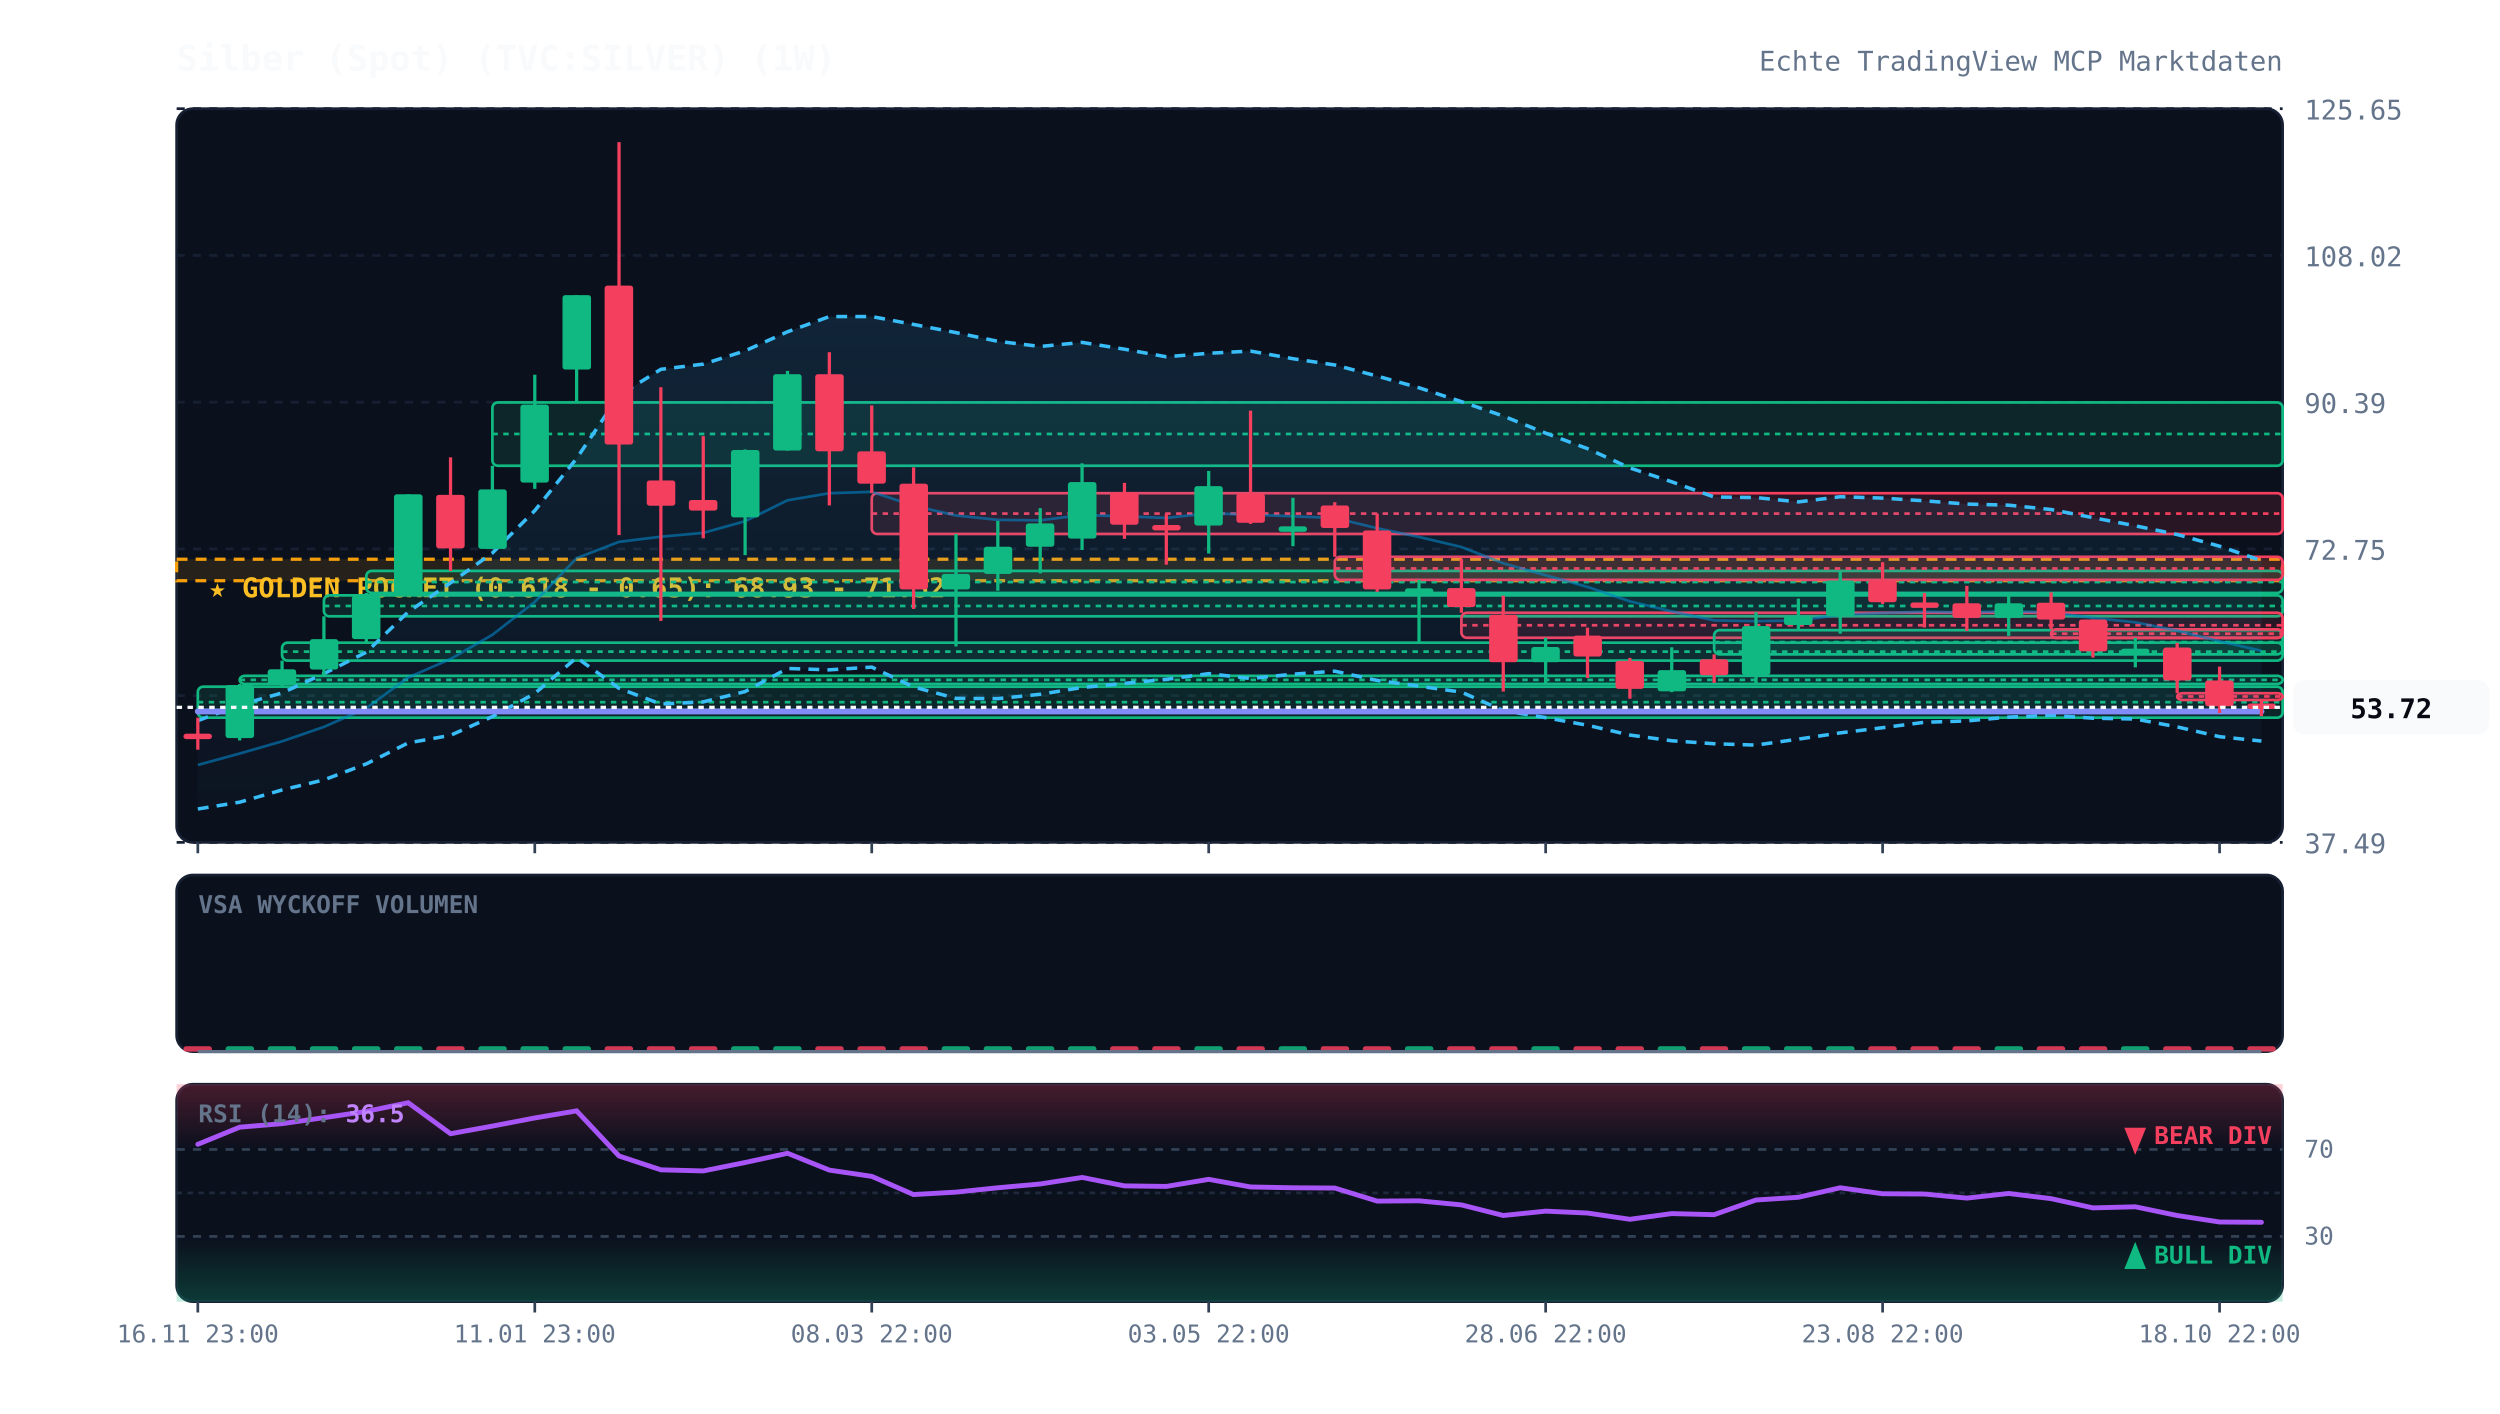
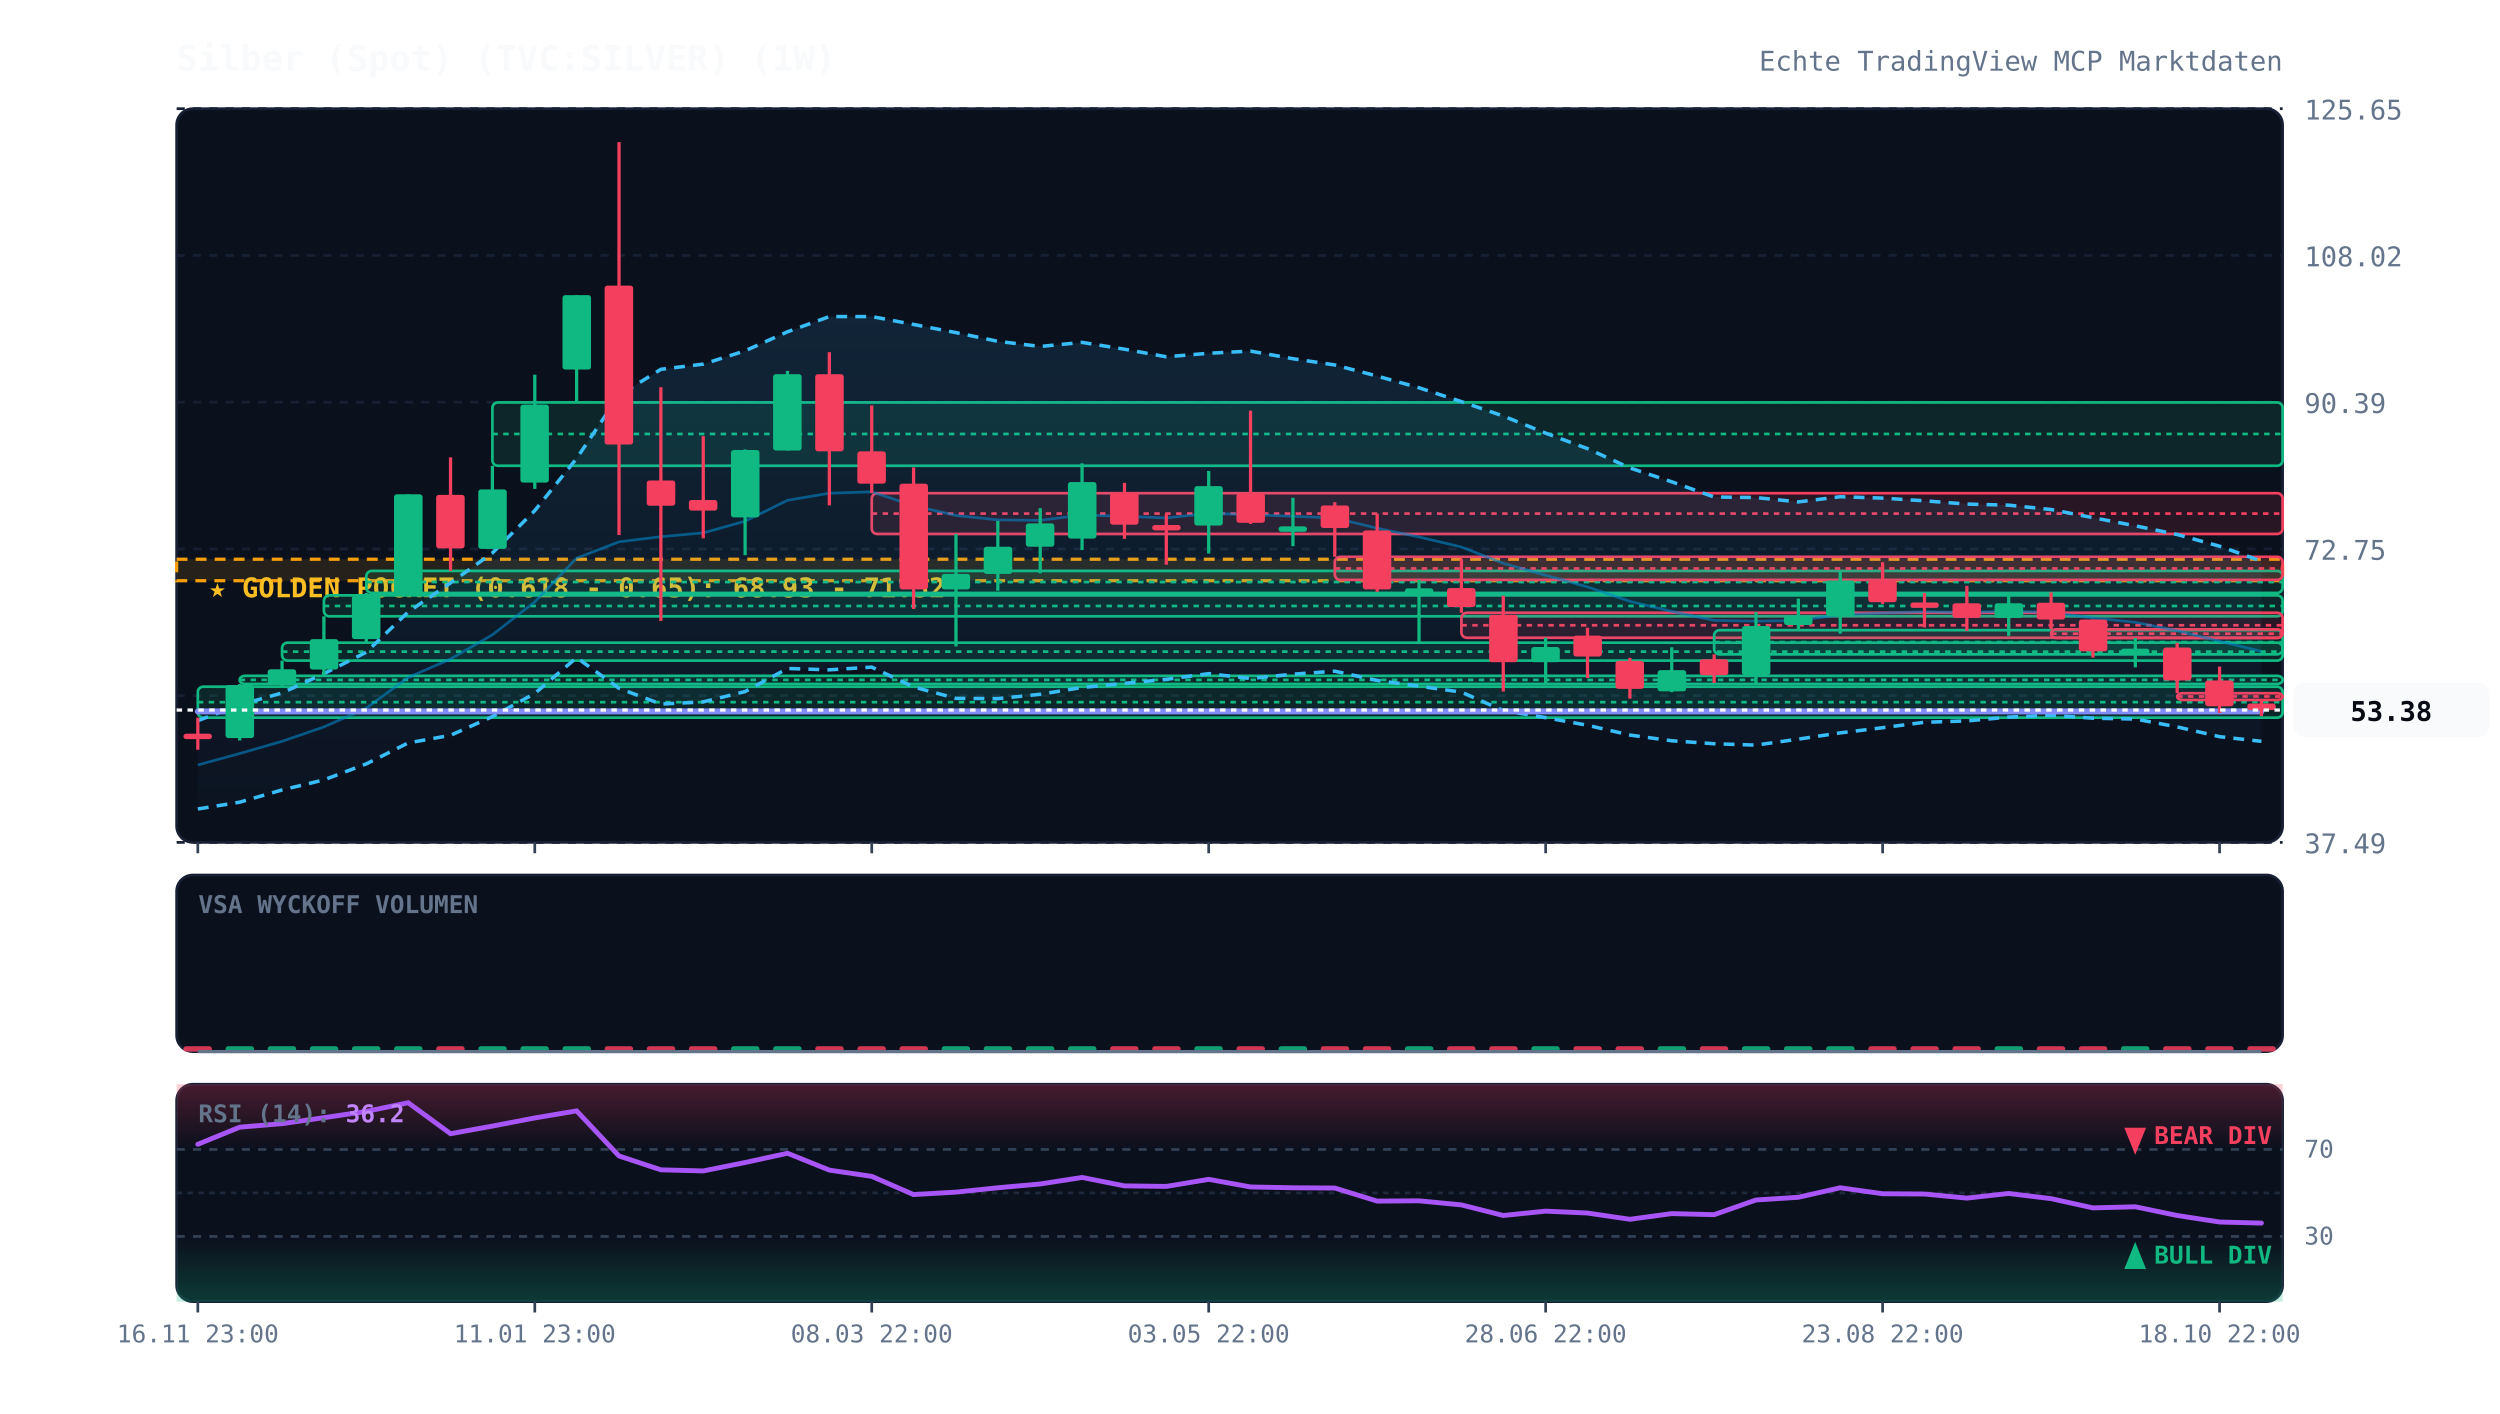
<svg xmlns="http://www.w3.org/2000/svg" viewBox="0 0 920 520" width="100%" height="100%" style="background:#070a13; font-family:'JetBrains Mono', monospace;">
  <defs>
    <linearGradient id="cloud-grad" x1="0%" y1="0%" x2="0%" y2="100%">
      <stop offset="0%" stop-color="#38bdf8" stop-opacity="0.12" />
      <stop offset="100%" stop-color="#38bdf8" stop-opacity="0.02" />
    </linearGradient>
    <linearGradient id="rsi-overbought" x1="0%" y1="0%" x2="0%" y2="100%">
      <stop offset="0%" stop-color="#f43f5e" stop-opacity="0.25" />
      <stop offset="100%" stop-color="#f43f5e" stop-opacity="0.0" />
    </linearGradient>
    <linearGradient id="rsi-oversold" x1="0%" y1="0%" x2="0%" y2="100%">
      <stop offset="0%" stop-color="#10b981" stop-opacity="0.0" />
      <stop offset="100%" stop-color="#10b981" stop-opacity="0.25" />
    </linearGradient>
  </defs>
  <rect x="65" y="40" width="775" height="270" fill="#0b101d" rx="6" stroke="#172033" stroke-width="1" />
  <rect x="65" y="322" width="775" height="65" fill="#0b101d" rx="6" stroke="#172033" stroke-width="1" />
  <rect x="65" y="399" width="775" height="80" fill="#0b101d" rx="6" stroke="#172033" stroke-width="1" />
  <line x1="65" y1="310.0" x2="840" y2="310.0" stroke="#172033" stroke-dasharray="3,3" stroke-width="1" />
  <text x="848" y="314.0" fill="#64748b" font-size="10" text-anchor="start">37.49</text>
  <line x1="65" y1="256.0" x2="840" y2="256.0" stroke="#172033" stroke-dasharray="3,3" stroke-width="1" />
  <text x="848" y="260.0" fill="#64748b" font-size="10" text-anchor="start">55.12</text>
  <line x1="65" y1="202.0" x2="840" y2="202.0" stroke="#172033" stroke-dasharray="3,3" stroke-width="1" />
  <text x="848" y="206.0" fill="#64748b" font-size="10" text-anchor="start">72.75</text>
  <line x1="65" y1="148.0" x2="840" y2="148.0" stroke="#172033" stroke-dasharray="3,3" stroke-width="1" />
  <text x="848" y="152.0" fill="#64748b" font-size="10" text-anchor="start">90.39</text>
  <line x1="65" y1="94.0" x2="840" y2="94.0" stroke="#172033" stroke-dasharray="3,3" stroke-width="1" />
  <text x="848" y="98.0" fill="#64748b" font-size="10" text-anchor="start">108.02</text>
  <line x1="65" y1="40.0" x2="840" y2="40.0" stroke="#172033" stroke-dasharray="3,3" stroke-width="1" />
  <text x="848" y="44.0" fill="#64748b" font-size="10" text-anchor="start">125.65</text>
  <rect x="65" y="205.8" width="775" height="7.9" fill="rgba(245, 158, 11, 0.12)" stroke="#f59e0b" stroke-dasharray="4,3" stroke-width="1.2" />
  <text x="77" y="219.8" fill="#fbbf24" font-size="10" font-weight="bold">★ GOLDEN POCKET (0.618 - 0.65): 68.93 - 71.52</text>
  <rect x="72.8" y="252.7" width="767.2" height="11.4" fill="rgba(16, 185, 129, 0.13)" stroke="#10b981" stroke-width="1" rx="2" />
  <line x1="72.8" y1="258.4" x2="840" y2="258.4" stroke="#10b981" stroke-dasharray="2,2" stroke-width="1" />
  <rect x="88.2" y="248.7" width="751.8" height="3.0" fill="rgba(16, 185, 129, 0.13)" stroke="#10b981" stroke-width="1" rx="2" />
  <line x1="88.2" y1="250.2" x2="840" y2="250.2" stroke="#10b981" stroke-dasharray="2,2" stroke-width="1" />
  <rect x="103.8" y="236.5" width="736.2" height="6.6" fill="rgba(16, 185, 129, 0.13)" stroke="#10b981" stroke-width="1" rx="2" />
  <line x1="103.8" y1="239.8" x2="840" y2="239.8" stroke="#10b981" stroke-dasharray="2,2" stroke-width="1" />
  <rect x="119.2" y="219.1" width="720.8" height="7.7" fill="rgba(16, 185, 129, 0.13)" stroke="#10b981" stroke-width="1" rx="2" />
  <line x1="119.2" y1="223.0" x2="840" y2="223.0" stroke="#10b981" stroke-dasharray="2,2" stroke-width="1" />
  <rect x="134.8" y="210.1" width="705.2" height="8.1" fill="rgba(16, 185, 129, 0.13)" stroke="#10b981" stroke-width="1" rx="2" />
  <line x1="134.8" y1="214.2" x2="840" y2="214.2" stroke="#10b981" stroke-dasharray="2,2" stroke-width="1" />
  <rect x="181.2" y="148.1" width="658.8" height="23.3" fill="rgba(16, 185, 129, 0.13)" stroke="#10b981" stroke-width="1" rx="2" />
  <line x1="181.2" y1="159.7" x2="840" y2="159.7" stroke="#10b981" stroke-dasharray="2,2" stroke-width="1" />
  <rect x="320.8" y="181.5" width="519.2" height="15.0" fill="rgba(244, 63, 94, 0.13)" stroke="#f43f5e" stroke-width="1" rx="2" />
  <line x1="320.8" y1="189.0" x2="840" y2="189.0" stroke="#f43f5e" stroke-dasharray="2,2" stroke-width="1" />
  <rect x="491.2" y="204.9" width="348.8" height="8.5" fill="rgba(244, 63, 94, 0.13)" stroke="#f43f5e" stroke-width="1" rx="2" />
  <line x1="491.2" y1="209.2" x2="840" y2="209.2" stroke="#f43f5e" stroke-dasharray="2,2" stroke-width="1" />
  <rect x="537.8" y="225.5" width="302.2" height="9.2" fill="rgba(244, 63, 94, 0.13)" stroke="#f43f5e" stroke-width="1" rx="2" />
  <line x1="537.8" y1="230.1" x2="840" y2="230.1" stroke="#f43f5e" stroke-dasharray="2,2" stroke-width="1" />
  <rect x="630.8" y="231.9" width="209.2" height="8.9" fill="rgba(16, 185, 129, 0.13)" stroke="#10b981" stroke-width="1" rx="2" />
  <line x1="630.8" y1="236.3" x2="840" y2="236.3" stroke="#10b981" stroke-dasharray="2,2" stroke-width="1" />
  <rect x="754.8" y="231.6" width="85.2" height="3.2" fill="rgba(244, 63, 94, 0.13)" stroke="#f43f5e" stroke-width="1" rx="2" />
  <line x1="754.8" y1="233.2" x2="840" y2="233.2" stroke="#f43f5e" stroke-dasharray="2,2" stroke-width="1" />
  <rect x="801.2" y="255.1" width="38.8" height="2.5" fill="rgba(244, 63, 94, 0.13)" stroke="#f43f5e" stroke-width="1" rx="2" />
  <line x1="801.2" y1="256.3" x2="840" y2="256.3" stroke="#f43f5e" stroke-dasharray="2,2" stroke-width="1" />
-   <polygon points="72.8,265.2 88.2,259.4 103.8,255.0 119.2,247.9 134.8,240.0 150.2,225.2 165.8,214.5 181.2,203.5 196.8,187.9 212.2,168.7 227.8,145.5 243.2,135.9 258.8,134.0 274.2,129.1 289.8,122.1 305.2,116.5 320.8,116.5 336.2,119.4 351.8,122.4 367.2,125.6 382.8,127.5 398.2,126.0 413.8,128.5 429.2,131.3 444.8,130.0 460.2,129.2 475.8,132.0 491.2,134.3 506.8,138.4 522.2,142.7 537.8,147.8 553.2,153.1 568.8,159.4 584.2,165.1 599.8,172.2 615.2,177.3 630.8,182.9 646.2,183.1 661.8,184.7 677.2,182.8 692.8,183.3 708.2,184.3 723.8,185.5 739.2,185.9 754.8,187.5 770.2,190.5 785.8,193.5 801.2,196.7 816.8,201.0 832.2,206.3 832.2,272.7 816.8,271.1 801.2,267.5 785.8,264.6 770.2,264.3 754.8,263.2 739.2,263.9 723.8,265.3 708.2,265.8 692.8,267.8 677.2,269.7 661.8,272.0 646.2,274.2 630.8,273.7 615.2,272.6 599.8,270.5 584.2,266.9 568.8,264.1 553.2,261.5 537.8,254.7 522.2,252.5 506.8,250.4 491.2,247.0 475.8,248.1 460.2,249.7 444.8,247.9 429.2,250.0 413.8,251.5 398.2,253.0 382.8,255.5 367.2,257.1 351.8,257.0 336.2,252.8 320.8,245.5 305.2,246.5 289.8,246.0 274.2,254.5 258.8,258.3 243.2,259.1 227.8,253.3 212.2,242.0 196.8,255.2 181.2,263.7 165.8,270.6 150.2,273.4 134.8,281.1 119.2,287.0 103.8,290.7 88.2,295.2 72.8,297.7" fill="url(#cloud-grad)" />
-   <polyline points="72.8,265.2 88.2,259.4 103.8,255.0 119.2,247.9 134.8,240.0 150.2,225.2 165.8,214.5 181.2,203.5 196.8,187.9 212.2,168.7 227.8,145.5 243.2,135.9 258.8,134.0 274.2,129.1 289.8,122.1 305.2,116.5 320.8,116.5 336.2,119.4 351.8,122.4 367.2,125.6 382.8,127.5 398.2,126.0 413.8,128.5 429.2,131.3 444.8,130.0 460.2,129.2 475.8,132.0 491.2,134.3 506.8,138.4 522.2,142.7 537.8,147.8 553.2,153.1 568.8,159.4 584.2,165.1 599.8,172.2 615.2,177.3 630.8,182.9 646.2,183.1 661.8,184.7 677.2,182.8 692.8,183.3 708.2,184.3 723.8,185.5 739.2,185.9 754.8,187.5 770.2,190.5 785.8,193.5 801.2,196.7 816.8,201.0 832.2,206.3" fill="none" stroke="#38bdf8" stroke-width="1.3" stroke-dasharray="4,3" />
-   <polyline points="72.8,297.7 88.2,295.2 103.8,290.7 119.2,287.0 134.8,281.1 150.2,273.4 165.8,270.6 181.2,263.7 196.8,255.2 212.2,242.0 227.8,253.3 243.2,259.1 258.8,258.3 274.2,254.5 289.8,246.0 305.2,246.5 320.8,245.5 336.2,252.8 351.8,257.0 367.2,257.1 382.8,255.5 398.2,253.0 413.8,251.5 429.2,250.0 444.8,247.9 460.2,249.7 475.8,248.1 491.2,247.0 506.8,250.4 522.2,252.5 537.8,254.7 553.2,261.5 568.8,264.1 584.2,266.9 599.8,270.5 615.2,272.6 630.8,273.7 646.2,274.2 661.8,272.0 677.2,269.7 692.8,267.8 708.2,265.8 723.8,265.3 739.2,263.9 754.8,263.2 770.2,264.3 785.8,264.6 801.2,267.5 816.8,271.1 832.2,272.7" fill="none" stroke="#38bdf8" stroke-width="1.3" stroke-dasharray="4,3" />
-   <polyline points="72.8,281.5 88.2,277.3 103.8,272.8 119.2,267.5 134.8,260.6 150.2,249.3 165.8,242.5 181.2,233.6 196.8,221.5 212.2,205.4 227.8,199.4 243.2,197.5 258.8,196.1 274.2,191.8 289.8,184.1 305.2,181.5 320.8,181.0 336.2,186.1 351.8,189.7 367.2,191.3 382.8,191.5 398.2,189.5 413.8,190.0 429.2,190.6 444.8,188.9 460.2,189.4 475.8,190.0 491.2,190.6 506.8,194.4 522.2,197.6 537.8,201.3 553.2,207.3 568.8,211.7 584.2,216.0 599.8,221.3 615.2,225.0 630.8,228.3 646.2,228.6 661.8,228.3 677.2,226.2 692.8,225.6 708.2,225.1 723.8,225.4 739.2,224.9 754.8,225.4 770.2,227.4 785.8,229.0 801.2,232.1 816.8,236.0 832.2,239.5" fill="none" stroke="#0284c7" stroke-width="1.0" stroke-opacity="0.6" />
+   <polygon points="72.8,265.2 88.2,259.4 103.8,255.0 119.2,247.9 134.8,240.0 150.2,225.2 165.8,214.5 181.2,203.5 196.8,187.9 212.2,168.7 227.8,145.5 243.2,135.9 258.8,134.0 274.2,129.1 289.8,122.1 305.2,116.5 320.8,116.5 336.2,119.4 351.8,122.4 367.2,125.6 382.8,127.5 398.2,126.0 413.8,128.5 429.2,131.3 444.8,130.0 460.2,129.2 475.8,132.0 491.2,134.3 506.8,138.4 522.2,142.7 537.8,147.8 553.2,153.1 568.8,159.4 584.2,165.1 599.8,172.2 615.2,177.3 630.8,182.9 646.2,183.1 661.8,184.7 677.2,182.8 692.8,183.3 708.2,184.3 723.8,185.5 739.2,185.9 754.8,187.5 770.2,190.5 785.8,193.5 801.2,196.7 816.8,201.0 832.2,206.5 832.2,272.8 816.8,271.1 801.2,267.5 785.8,264.6 770.2,264.3 754.8,263.2 739.2,263.9 723.8,265.3 708.2,265.8 692.8,267.8 677.2,269.7 661.8,272.0 646.2,274.2 630.8,273.7 615.2,272.6 599.8,270.5 584.2,266.9 568.8,264.1 553.2,261.5 537.8,254.7 522.2,252.5 506.8,250.4 491.2,247.0 475.8,248.1 460.2,249.7 444.8,247.9 429.2,250.0 413.8,251.5 398.2,253.0 382.8,255.5 367.2,257.1 351.8,257.0 336.2,252.8 320.8,245.5 305.2,246.5 289.8,246.0 274.2,254.5 258.8,258.3 243.2,259.1 227.8,253.3 212.2,242.0 196.8,255.2 181.2,263.7 165.8,270.6 150.2,273.4 134.8,281.1 119.2,287.0 103.8,290.7 88.2,295.2 72.8,297.7" fill="url(#cloud-grad)" />
+   <polyline points="72.8,265.2 88.2,259.4 103.8,255.0 119.2,247.9 134.8,240.0 150.2,225.2 165.8,214.5 181.2,203.5 196.8,187.9 212.2,168.7 227.8,145.5 243.2,135.9 258.8,134.0 274.2,129.1 289.8,122.1 305.2,116.5 320.8,116.5 336.2,119.4 351.8,122.4 367.2,125.6 382.8,127.5 398.2,126.0 413.8,128.5 429.2,131.3 444.8,130.0 460.2,129.2 475.8,132.0 491.2,134.3 506.8,138.4 522.2,142.7 537.8,147.8 553.2,153.1 568.8,159.4 584.2,165.1 599.8,172.2 615.2,177.3 630.8,182.9 646.2,183.1 661.8,184.7 677.2,182.8 692.8,183.3 708.2,184.3 723.8,185.5 739.2,185.9 754.8,187.5 770.2,190.5 785.8,193.5 801.2,196.7 816.8,201.0 832.2,206.5" fill="none" stroke="#38bdf8" stroke-width="1.3" stroke-dasharray="4,3" />
+   <polyline points="72.8,297.7 88.2,295.2 103.8,290.7 119.2,287.0 134.8,281.1 150.2,273.4 165.8,270.6 181.2,263.7 196.8,255.2 212.2,242.0 227.8,253.3 243.2,259.1 258.8,258.3 274.2,254.5 289.8,246.0 305.2,246.5 320.8,245.5 336.2,252.8 351.8,257.0 367.2,257.1 382.8,255.5 398.2,253.0 413.8,251.5 429.2,250.0 444.8,247.9 460.2,249.7 475.8,248.1 491.2,247.0 506.8,250.4 522.2,252.5 537.8,254.7 553.2,261.5 568.8,264.1 584.2,266.9 599.8,270.5 615.2,272.6 630.8,273.7 646.2,274.2 661.8,272.0 677.2,269.7 692.8,267.8 708.2,265.8 723.8,265.3 739.2,263.9 754.8,263.2 770.2,264.3 785.8,264.6 801.2,267.5 816.8,271.1 832.2,272.8" fill="none" stroke="#38bdf8" stroke-width="1.3" stroke-dasharray="4,3" />
+   <polyline points="72.8,281.5 88.2,277.3 103.8,272.8 119.2,267.5 134.8,260.6 150.2,249.3 165.8,242.5 181.2,233.6 196.8,221.5 212.2,205.4 227.8,199.4 243.2,197.5 258.8,196.1 274.2,191.8 289.8,184.1 305.2,181.5 320.8,181.0 336.2,186.1 351.8,189.7 367.2,191.3 382.8,191.5 398.2,189.5 413.8,190.0 429.2,190.6 444.8,188.9 460.2,189.4 475.8,190.0 491.2,190.6 506.8,194.4 522.2,197.6 537.8,201.3 553.2,207.3 568.8,211.7 584.2,216.0 599.8,221.3 615.2,225.0 630.8,228.3 646.2,228.6 661.8,228.3 677.2,226.2 692.8,225.6 708.2,225.1 723.8,225.4 739.2,224.9 754.8,225.4 770.2,227.4 785.8,229.0 801.2,232.1 816.8,236.0 832.2,239.7" fill="none" stroke="#0284c7" stroke-width="1.0" stroke-opacity="0.6" />
  <polyline points="72.8,261.8 88.2,261.8 103.8,261.8 119.2,261.8 134.8,261.8 150.2,261.8 165.8,261.8 181.2,261.8 196.8,261.8 212.2,261.8 227.8,261.8 243.2,261.8 258.8,261.8 274.2,261.8 289.8,261.8 305.2,261.8 320.8,261.8 336.2,261.8 351.8,261.8 367.2,261.8 382.8,261.8 398.2,261.8 413.8,261.8 429.2,261.8 444.8,261.8 460.2,261.8 475.8,261.8 491.2,261.8 506.8,261.8 522.2,261.8 537.8,261.8 553.2,261.8 568.8,261.8 584.2,261.8 599.8,261.8 615.2,261.8 630.8,261.8 646.2,261.8 661.8,261.8 677.2,261.8 692.8,261.8 708.2,261.8 723.8,261.8 739.2,261.8 754.8,261.8 770.2,261.8 785.8,261.8 801.2,261.8 816.8,261.8 832.2,261.8" fill="none" stroke="#818cf8" stroke-width="2.2" stroke-linecap="round" />
  <line x1="72.8" y1="264.1" x2="72.8" y2="275.9" stroke="#f43f5e" stroke-width="1.2" />
  <rect x="67.5" y="270.0" width="10.5" height="2.0" fill="#f43f5e" rx="1" />
  <line x1="88.2" y1="251.7" x2="88.2" y2="272.5" stroke="#10b981" stroke-width="1.2" />
  <rect x="83.0" y="252.1" width="10.5" height="19.5" fill="#10b981" rx="1" />
  <line x1="103.8" y1="243.1" x2="103.8" y2="252.7" stroke="#10b981" stroke-width="1.2" />
  <rect x="98.5" y="246.3" width="10.5" height="5.5" fill="#10b981" rx="1" />
  <line x1="119.2" y1="226.8" x2="119.2" y2="248.7" stroke="#10b981" stroke-width="1.2" />
  <rect x="114.0" y="235.2" width="10.5" height="11.2" fill="#10b981" rx="1" />
  <line x1="134.8" y1="218.2" x2="134.8" y2="236.5" stroke="#10b981" stroke-width="1.2" />
  <rect x="129.5" y="219.2" width="10.5" height="16.0" fill="#10b981" rx="1" />
  <line x1="150.2" y1="181.9" x2="150.2" y2="219.1" stroke="#10b981" stroke-width="1.2" />
  <rect x="145.0" y="181.9" width="10.5" height="37.2" fill="#10b981" rx="1" />
  <line x1="165.8" y1="168.3" x2="165.8" y2="210.1" stroke="#f43f5e" stroke-width="1.2" />
  <rect x="160.5" y="182.1" width="10.5" height="19.7" fill="#f43f5e" rx="1" />
  <line x1="181.2" y1="171.4" x2="181.2" y2="202.0" stroke="#10b981" stroke-width="1.2" />
  <rect x="176.0" y="180.1" width="10.5" height="21.9" fill="#10b981" rx="1" />
  <line x1="196.8" y1="137.9" x2="196.8" y2="179.9" stroke="#10b981" stroke-width="1.2" />
  <rect x="191.5" y="148.9" width="10.5" height="28.7" fill="#10b981" rx="1" />
  <line x1="212.2" y1="108.6" x2="212.2" y2="148.1" stroke="#10b981" stroke-width="1.2" />
  <rect x="207.0" y="108.6" width="10.5" height="27.4" fill="#10b981" rx="1" />
  <line x1="227.8" y1="52.3" x2="227.8" y2="196.9" stroke="#f43f5e" stroke-width="1.2" />
  <rect x="222.5" y="105.1" width="10.5" height="58.5" fill="#f43f5e" rx="1" />
  <line x1="243.2" y1="142.5" x2="243.2" y2="228.5" stroke="#f43f5e" stroke-width="1.2" />
  <rect x="238.0" y="176.8" width="10.5" height="9.3" fill="#f43f5e" rx="1" />
  <line x1="258.8" y1="160.5" x2="258.8" y2="198.1" stroke="#f43f5e" stroke-width="1.2" />
  <rect x="253.5" y="184.0" width="10.5" height="3.9" fill="#f43f5e" rx="1" />
  <line x1="274.2" y1="165.4" x2="274.2" y2="204.3" stroke="#10b981" stroke-width="1.2" />
  <rect x="269.0" y="165.6" width="10.5" height="24.8" fill="#10b981" rx="1" />
  <line x1="289.8" y1="136.5" x2="289.8" y2="165.8" stroke="#10b981" stroke-width="1.2" />
  <rect x="284.5" y="137.7" width="10.5" height="28.1" fill="#10b981" rx="1" />
  <line x1="305.2" y1="129.6" x2="305.2" y2="186.0" stroke="#f43f5e" stroke-width="1.2" />
  <rect x="300.0" y="137.7" width="10.5" height="28.4" fill="#f43f5e" rx="1" />
  <line x1="320.8" y1="149.2" x2="320.8" y2="181.5" stroke="#f43f5e" stroke-width="1.2" />
  <rect x="315.5" y="166.1" width="10.5" height="11.9" fill="#f43f5e" rx="1" />
  <line x1="336.2" y1="172.0" x2="336.2" y2="224.1" stroke="#f43f5e" stroke-width="1.2" />
  <rect x="331.0" y="178.0" width="10.5" height="38.9" fill="#f43f5e" rx="1" />
  <line x1="351.8" y1="196.5" x2="351.8" y2="237.9" stroke="#10b981" stroke-width="1.2" />
  <rect x="346.5" y="211.2" width="10.5" height="5.7" fill="#10b981" rx="1" />
  <line x1="367.2" y1="191.7" x2="367.2" y2="217.4" stroke="#10b981" stroke-width="1.2" />
  <rect x="362.0" y="201.2" width="10.5" height="10.0" fill="#10b981" rx="1" />
  <line x1="382.8" y1="187.0" x2="382.8" y2="211.0" stroke="#10b981" stroke-width="1.2" />
  <rect x="377.5" y="192.6" width="10.5" height="8.6" fill="#10b981" rx="1" />
  <line x1="398.2" y1="170.5" x2="398.2" y2="202.4" stroke="#10b981" stroke-width="1.2" />
  <rect x="393.0" y="177.4" width="10.5" height="20.8" fill="#10b981" rx="1" />
  <line x1="413.8" y1="177.7" x2="413.8" y2="198.3" stroke="#f43f5e" stroke-width="1.2" />
  <rect x="408.5" y="181.2" width="10.5" height="11.9" fill="#f43f5e" rx="1" />
  <line x1="429.2" y1="189.1" x2="429.2" y2="207.8" stroke="#f43f5e" stroke-width="1.2" />
  <rect x="424.0" y="193.2" width="10.5" height="2.0" fill="#f43f5e" rx="1" />
  <line x1="444.8" y1="173.3" x2="444.8" y2="203.7" stroke="#10b981" stroke-width="1.2" />
  <rect x="439.5" y="178.9" width="10.5" height="14.5" fill="#10b981" rx="1" />
  <line x1="460.2" y1="151.1" x2="460.2" y2="192.8" stroke="#f43f5e" stroke-width="1.2" />
  <rect x="455.0" y="181.6" width="10.5" height="10.8" fill="#f43f5e" rx="1" />
  <line x1="475.8" y1="183.2" x2="475.8" y2="201.0" stroke="#10b981" stroke-width="1.2" />
  <rect x="470.5" y="193.7" width="10.5" height="2.0" fill="#10b981" rx="1" />
  <line x1="491.2" y1="184.8" x2="491.2" y2="204.9" stroke="#f43f5e" stroke-width="1.2" />
  <rect x="486.0" y="186.0" width="10.5" height="8.3" fill="#f43f5e" rx="1" />
  <line x1="506.8" y1="189.0" x2="506.8" y2="217.8" stroke="#f43f5e" stroke-width="1.2" />
  <rect x="501.5" y="195.2" width="10.5" height="21.7" fill="#f43f5e" rx="1" />
  <line x1="522.2" y1="213.4" x2="522.2" y2="236.4" stroke="#10b981" stroke-width="1.2" />
  <rect x="517.0" y="216.5" width="10.5" height="2.0" fill="#10b981" rx="1" />
  <line x1="537.8" y1="205.7" x2="537.8" y2="225.5" stroke="#f43f5e" stroke-width="1.2" />
  <rect x="532.5" y="216.4" width="10.5" height="7.0" fill="#f43f5e" rx="1" />
  <line x1="553.2" y1="219.2" x2="553.2" y2="254.5" stroke="#f43f5e" stroke-width="1.2" />
  <rect x="548.0" y="226.3" width="10.5" height="17.4" fill="#f43f5e" rx="1" />
  <line x1="568.8" y1="234.7" x2="568.8" y2="251.4" stroke="#10b981" stroke-width="1.2" />
  <rect x="563.5" y="238.1" width="10.5" height="5.6" fill="#10b981" rx="1" />
  <line x1="584.2" y1="231.0" x2="584.2" y2="249.5" stroke="#f43f5e" stroke-width="1.2" />
  <rect x="579.0" y="233.9" width="10.5" height="7.7" fill="#f43f5e" rx="1" />
  <line x1="599.8" y1="242.1" x2="599.8" y2="257.1" stroke="#f43f5e" stroke-width="1.2" />
  <rect x="594.5" y="243.2" width="10.5" height="10.3" fill="#f43f5e" rx="1" />
  <line x1="615.2" y1="238.2" x2="615.2" y2="254.7" stroke="#10b981" stroke-width="1.2" />
  <rect x="610.0" y="246.6" width="10.5" height="7.8" fill="#10b981" rx="1" />
  <line x1="630.8" y1="240.8" x2="630.8" y2="251.3" stroke="#f43f5e" stroke-width="1.2" />
  <rect x="625.5" y="242.6" width="10.5" height="5.9" fill="#f43f5e" rx="1" />
  <line x1="646.2" y1="225.3" x2="646.2" y2="251.6" stroke="#10b981" stroke-width="1.2" />
  <rect x="641.0" y="230.4" width="10.5" height="18.0" fill="#10b981" rx="1" />
  <line x1="661.8" y1="220.3" x2="661.8" y2="231.9" stroke="#10b981" stroke-width="1.2" />
  <rect x="656.5" y="226.6" width="10.5" height="3.4" fill="#10b981" rx="1" />
  <line x1="677.2" y1="210.4" x2="677.2" y2="233.2" stroke="#10b981" stroke-width="1.2" />
  <rect x="672.0" y="213.6" width="10.5" height="13.2" fill="#10b981" rx="1" />
  <line x1="692.8" y1="206.9" x2="692.8" y2="222.3" stroke="#f43f5e" stroke-width="1.2" />
  <rect x="687.5" y="213.6" width="10.5" height="8.0" fill="#f43f5e" rx="1" />
  <line x1="708.2" y1="218.2" x2="708.2" y2="230.9" stroke="#f43f5e" stroke-width="1.2" />
  <rect x="703.0" y="221.7" width="10.5" height="2.0" fill="#f43f5e" rx="1" />
  <line x1="723.8" y1="215.6" x2="723.8" y2="232.2" stroke="#f43f5e" stroke-width="1.2" />
  <rect x="718.5" y="222.0" width="10.5" height="5.4" fill="#f43f5e" rx="1" />
  <line x1="739.2" y1="218.6" x2="739.2" y2="234.0" stroke="#10b981" stroke-width="1.2" />
  <rect x="734.0" y="222.0" width="10.5" height="5.4" fill="#10b981" rx="1" />
  <line x1="754.8" y1="218.0" x2="754.8" y2="231.6" stroke="#f43f5e" stroke-width="1.2" />
  <rect x="749.5" y="221.8" width="10.5" height="6.2" fill="#f43f5e" rx="1" />
  <line x1="770.2" y1="228.0" x2="770.2" y2="242.0" stroke="#f43f5e" stroke-width="1.2" />
  <rect x="765.0" y="228.0" width="10.5" height="11.7" fill="#f43f5e" rx="1" />
  <line x1="785.8" y1="234.8" x2="785.8" y2="245.6" stroke="#10b981" stroke-width="1.2" />
  <rect x="780.5" y="238.7" width="10.5" height="2.0" fill="#10b981" rx="1" />
  <line x1="801.2" y1="236.6" x2="801.2" y2="255.1" stroke="#f43f5e" stroke-width="1.2" />
  <rect x="796.0" y="238.3" width="10.5" height="12.1" fill="#f43f5e" rx="1" />
  <line x1="816.8" y1="245.3" x2="816.8" y2="262.4" stroke="#f43f5e" stroke-width="1.2" />
  <rect x="811.5" y="250.4" width="10.5" height="9.5" fill="#f43f5e" rx="1" />
  <line x1="832.2" y1="257.5" x2="832.2" y2="263.5" stroke="#f43f5e" stroke-width="1.2" />
-   <rect x="827.0" y="258.9" width="10.5" height="2.0" fill="#f43f5e" rx="1" />
-   <line x1="65" y1="260.3" x2="840" y2="260.3" stroke="#f8fafc" stroke-width="1.2" stroke-dasharray="2,2" />
-   <rect x="844" y="250.3" width="72" height="20" fill="#f8fafc" rx="4" />
-   <text x="880" y="264.3" fill="#070a13" font-size="10" font-weight="bold" text-anchor="middle">53.72</text>
+   <rect x="827.0" y="258.9" width="10.5" height="2.4" fill="#f43f5e" rx="1" />
+   <line x1="65" y1="261.3" x2="840" y2="261.3" stroke="#f8fafc" stroke-width="1.2" stroke-dasharray="2,2" />
+   <rect x="844" y="251.3" width="72" height="20" fill="#f8fafc" rx="4" />
+   <text x="880" y="265.3" fill="#070a13" font-size="10" font-weight="bold" text-anchor="middle">53.38</text>
  <text x="73" y="336" fill="#64748b" font-size="9" font-weight="bold">VSA WYCKOFF VOLUMEN</text>
  <rect x="67.5" y="385.0" width="10.5" height="2.0" fill="#f43f5e" opacity="0.85" rx="1" />
  <rect x="83.0" y="385.0" width="10.5" height="2.0" fill="#10b981" opacity="0.85" rx="1" />
  <rect x="98.5" y="385.0" width="10.5" height="2.0" fill="#10b981" opacity="0.85" rx="1" />
  <rect x="114.0" y="385.0" width="10.5" height="2.0" fill="#10b981" opacity="0.85" rx="1" />
  <rect x="129.5" y="385.0" width="10.5" height="2.0" fill="#10b981" opacity="0.85" rx="1" />
  <rect x="145.0" y="385.0" width="10.5" height="2.0" fill="#10b981" opacity="0.85" rx="1" />
  <rect x="160.5" y="385.0" width="10.5" height="2.0" fill="#f43f5e" opacity="0.85" rx="1" />
  <rect x="176.0" y="385.0" width="10.5" height="2.0" fill="#10b981" opacity="0.85" rx="1" />
  <rect x="191.5" y="385.0" width="10.5" height="2.0" fill="#10b981" opacity="0.85" rx="1" />
  <rect x="207.0" y="385.0" width="10.5" height="2.0" fill="#10b981" opacity="0.85" rx="1" />
  <rect x="222.5" y="385.0" width="10.5" height="2.0" fill="#f43f5e" opacity="0.85" rx="1" />
  <rect x="238.0" y="385.0" width="10.5" height="2.0" fill="#f43f5e" opacity="0.85" rx="1" />
  <rect x="253.5" y="385.0" width="10.5" height="2.0" fill="#f43f5e" opacity="0.85" rx="1" />
  <rect x="269.0" y="385.0" width="10.5" height="2.0" fill="#10b981" opacity="0.85" rx="1" />
  <rect x="284.5" y="385.0" width="10.5" height="2.0" fill="#10b981" opacity="0.85" rx="1" />
  <rect x="300.0" y="385.0" width="10.5" height="2.0" fill="#f43f5e" opacity="0.85" rx="1" />
  <rect x="315.5" y="385.0" width="10.5" height="2.0" fill="#f43f5e" opacity="0.85" rx="1" />
  <rect x="331.0" y="385.0" width="10.5" height="2.0" fill="#f43f5e" opacity="0.85" rx="1" />
  <rect x="346.5" y="385.0" width="10.5" height="2.0" fill="#10b981" opacity="0.85" rx="1" />
  <rect x="362.0" y="385.0" width="10.5" height="2.0" fill="#10b981" opacity="0.85" rx="1" />
  <rect x="377.5" y="385.0" width="10.5" height="2.0" fill="#10b981" opacity="0.85" rx="1" />
  <rect x="393.0" y="385.0" width="10.5" height="2.0" fill="#10b981" opacity="0.85" rx="1" />
  <rect x="408.5" y="385.0" width="10.5" height="2.0" fill="#f43f5e" opacity="0.85" rx="1" />
  <rect x="424.0" y="385.0" width="10.5" height="2.0" fill="#f43f5e" opacity="0.85" rx="1" />
  <rect x="439.5" y="385.0" width="10.5" height="2.0" fill="#10b981" opacity="0.85" rx="1" />
  <rect x="455.0" y="385.0" width="10.5" height="2.0" fill="#f43f5e" opacity="0.85" rx="1" />
  <rect x="470.5" y="385.0" width="10.5" height="2.0" fill="#10b981" opacity="0.85" rx="1" />
  <rect x="486.0" y="385.0" width="10.5" height="2.0" fill="#f43f5e" opacity="0.85" rx="1" />
  <rect x="501.5" y="385.0" width="10.5" height="2.0" fill="#f43f5e" opacity="0.85" rx="1" />
  <rect x="517.0" y="385.0" width="10.5" height="2.0" fill="#10b981" opacity="0.85" rx="1" />
  <rect x="532.5" y="385.0" width="10.5" height="2.0" fill="#f43f5e" opacity="0.85" rx="1" />
  <rect x="548.0" y="385.0" width="10.5" height="2.0" fill="#f43f5e" opacity="0.85" rx="1" />
  <rect x="563.5" y="385.0" width="10.5" height="2.0" fill="#10b981" opacity="0.85" rx="1" />
  <rect x="579.0" y="385.0" width="10.5" height="2.0" fill="#f43f5e" opacity="0.85" rx="1" />
  <rect x="594.5" y="385.0" width="10.5" height="2.0" fill="#f43f5e" opacity="0.85" rx="1" />
  <rect x="610.0" y="385.0" width="10.5" height="2.0" fill="#10b981" opacity="0.85" rx="1" />
  <rect x="625.5" y="385.0" width="10.5" height="2.0" fill="#f43f5e" opacity="0.85" rx="1" />
  <rect x="641.0" y="385.0" width="10.5" height="2.0" fill="#10b981" opacity="0.85" rx="1" />
  <rect x="656.5" y="385.0" width="10.5" height="2.0" fill="#10b981" opacity="0.85" rx="1" />
  <rect x="672.0" y="385.0" width="10.5" height="2.0" fill="#10b981" opacity="0.85" rx="1" />
  <rect x="687.5" y="385.0" width="10.5" height="2.0" fill="#f43f5e" opacity="0.85" rx="1" />
  <rect x="703.0" y="385.0" width="10.5" height="2.0" fill="#f43f5e" opacity="0.85" rx="1" />
  <rect x="718.5" y="385.0" width="10.5" height="2.0" fill="#f43f5e" opacity="0.85" rx="1" />
  <rect x="734.0" y="385.0" width="10.5" height="2.0" fill="#10b981" opacity="0.85" rx="1" />
  <rect x="749.5" y="385.0" width="10.5" height="2.0" fill="#f43f5e" opacity="0.85" rx="1" />
  <rect x="765.0" y="385.0" width="10.5" height="2.0" fill="#f43f5e" opacity="0.85" rx="1" />
  <rect x="780.5" y="385.0" width="10.5" height="2.0" fill="#10b981" opacity="0.85" rx="1" />
  <rect x="796.0" y="385.0" width="10.5" height="2.0" fill="#f43f5e" opacity="0.85" rx="1" />
  <rect x="811.5" y="385.0" width="10.5" height="2.0" fill="#f43f5e" opacity="0.85" rx="1" />
  <rect x="827.0" y="385.0" width="10.5" height="2.0" fill="#f43f5e" opacity="0.85" rx="1" />
  <polyline points="72.8,387.0 88.2,387.0 103.8,387.0 119.2,387.0 134.8,387.0 150.2,387.0 165.8,387.0 181.2,387.0 196.8,387.0 212.2,387.0 227.8,387.0 243.2,387.0 258.8,387.0 274.2,387.0 289.8,387.0 305.2,387.0 320.8,387.0 336.2,387.0 351.8,387.0 367.2,387.0 382.8,387.0 398.2,387.0 413.8,387.0 429.2,387.0 444.8,387.0 460.2,387.0 475.8,387.0 491.2,387.0 506.8,387.0 522.2,387.0 537.8,387.0 553.2,387.0 568.8,387.0 584.2,387.0 599.8,387.0 615.2,387.0 630.8,387.0 646.2,387.0 661.8,387.0 677.2,387.0 692.8,387.0 708.2,387.0 723.8,387.0 739.2,387.0 754.8,387.0 770.2,387.0 785.8,387.0 801.2,387.0 816.8,387.0 832.2,387.0" fill="none" stroke="#64748b" stroke-width="1.2" />
  <rect x="65" y="399" width="775" height="24.0" fill="url(#rsi-overbought)" />
  <rect x="65" y="455.0" width="775" height="24.0" fill="url(#rsi-oversold)" />
  <line x1="65" y1="423.0" x2="840" y2="423.0" stroke="#334155" stroke-dasharray="3,3" stroke-width="1" />
  <text x="848" y="426.0" fill="#64748b" font-size="9">70</text>
  <line x1="65" y1="439.0" x2="840" y2="439.0" stroke="#1e293b" stroke-dasharray="2,2" stroke-width="1" />
  <line x1="65" y1="455.0" x2="840" y2="455.0" stroke="#334155" stroke-dasharray="3,3" stroke-width="1" />
  <text x="848" y="458.0" fill="#64748b" font-size="9">30</text>
-   <polyline points="72.8,421.1 88.2,414.8 103.8,413.5 119.2,411.3 134.8,409.0 150.2,405.8 165.8,417.2 181.2,414.4 196.8,411.4 212.2,408.8 227.8,425.4 243.2,430.5 258.8,430.9 274.2,427.8 289.8,424.4 305.2,430.6 320.8,432.9 336.2,439.6 351.8,438.7 367.2,437.1 382.8,435.7 398.2,433.3 413.8,436.4 429.2,436.6 444.8,434.0 460.2,436.8 475.8,437.1 491.2,437.2 506.8,442.0 522.2,441.9 537.8,443.4 553.2,447.3 568.8,445.7 584.2,446.4 599.8,448.7 615.2,446.6 630.8,447.0 646.2,441.6 661.8,440.6 677.2,437.1 692.8,439.3 708.2,439.4 723.8,440.9 739.2,439.2 754.8,441.1 770.2,444.5 785.8,444.1 801.2,447.3 816.8,449.7 832.2,449.8" fill="none" stroke="#a855f7" stroke-width="1.8" stroke-linecap="round" />
+   <polyline points="72.8,421.1 88.2,414.8 103.8,413.5 119.2,411.3 134.8,409.0 150.2,405.8 165.8,417.2 181.2,414.4 196.8,411.4 212.2,408.8 227.8,425.4 243.2,430.5 258.8,430.9 274.2,427.8 289.8,424.4 305.2,430.6 320.8,432.9 336.2,439.6 351.8,438.7 367.2,437.1 382.8,435.7 398.2,433.3 413.8,436.4 429.2,436.6 444.8,434.0 460.2,436.8 475.8,437.1 491.2,437.2 506.8,442.0 522.2,441.9 537.8,443.4 553.2,447.3 568.8,445.7 584.2,446.4 599.8,448.7 615.2,446.6 630.8,447.0 646.2,441.6 661.8,440.6 677.2,437.1 692.8,439.3 708.2,439.4 723.8,440.9 739.2,439.2 754.8,441.1 770.2,444.5 785.8,444.1 801.2,447.3 816.8,449.7 832.2,450.1" fill="none" stroke="#a855f7" stroke-width="1.8" stroke-linecap="round" />
  <g transform="translate(785.75, 467)">
    <path d="M 0 -10 L 4 0 L -4 0 Z" fill="#10b981" />
    <text x="7" y="-2" fill="#10b981" font-size="9" font-weight="bold">BULL DIV</text>
  </g>
  <g transform="translate(785.75, 415)">
    <path d="M 0 10 L 4 0 L -4 0 Z" fill="#f43f5e" />
    <text x="7" y="6" fill="#f43f5e" font-size="9" font-weight="bold">BEAR DIV</text>
  </g>
-   <text x="73" y="413" fill="#64748b" font-size="9" font-weight="bold">RSI (14): <tspan fill="#c084fc">36.5</tspan>
+   <text x="73" y="413" fill="#64748b" font-size="9" font-weight="bold">RSI (14): <tspan fill="#c084fc">36.2</tspan>
  </text>
  <line x1="72.8" y1="310" x2="72.8" y2="314" stroke="#334155" stroke-width="1" />
  <line x1="72.8" y1="479" x2="72.8" y2="483" stroke="#334155" stroke-width="1" />
  <text x="72.8" y="494" fill="#64748b" font-size="9" text-anchor="middle">16.11 23:00</text>
  <line x1="196.8" y1="310" x2="196.8" y2="314" stroke="#334155" stroke-width="1" />
  <line x1="196.8" y1="479" x2="196.8" y2="483" stroke="#334155" stroke-width="1" />
  <text x="196.8" y="494" fill="#64748b" font-size="9" text-anchor="middle">11.01 23:00</text>
  <line x1="320.8" y1="310" x2="320.8" y2="314" stroke="#334155" stroke-width="1" />
  <line x1="320.8" y1="479" x2="320.8" y2="483" stroke="#334155" stroke-width="1" />
  <text x="320.8" y="494" fill="#64748b" font-size="9" text-anchor="middle">08.03 22:00</text>
  <line x1="444.8" y1="310" x2="444.8" y2="314" stroke="#334155" stroke-width="1" />
  <line x1="444.8" y1="479" x2="444.8" y2="483" stroke="#334155" stroke-width="1" />
  <text x="444.8" y="494" fill="#64748b" font-size="9" text-anchor="middle">03.05 22:00</text>
  <line x1="568.8" y1="310" x2="568.8" y2="314" stroke="#334155" stroke-width="1" />
  <line x1="568.8" y1="479" x2="568.8" y2="483" stroke="#334155" stroke-width="1" />
  <text x="568.8" y="494" fill="#64748b" font-size="9" text-anchor="middle">28.06 22:00</text>
  <line x1="692.8" y1="310" x2="692.8" y2="314" stroke="#334155" stroke-width="1" />
  <line x1="692.8" y1="479" x2="692.8" y2="483" stroke="#334155" stroke-width="1" />
  <text x="692.8" y="494" fill="#64748b" font-size="9" text-anchor="middle">23.08 22:00</text>
  <line x1="816.8" y1="310" x2="816.8" y2="314" stroke="#334155" stroke-width="1" />
  <line x1="816.8" y1="479" x2="816.8" y2="483" stroke="#334155" stroke-width="1" />
  <text x="816.8" y="494" fill="#64748b" font-size="9" text-anchor="middle">18.10 22:00</text>
  <text x="65" y="26" fill="#f8fafc" font-size="13" font-weight="bold">Silber (Spot) (TVC:SILVER) (1W)</text>
  <text x="840" y="26" fill="#64748b" font-size="10" text-anchor="end">Echte TradingView MCP Marktdaten</text>
</svg>
